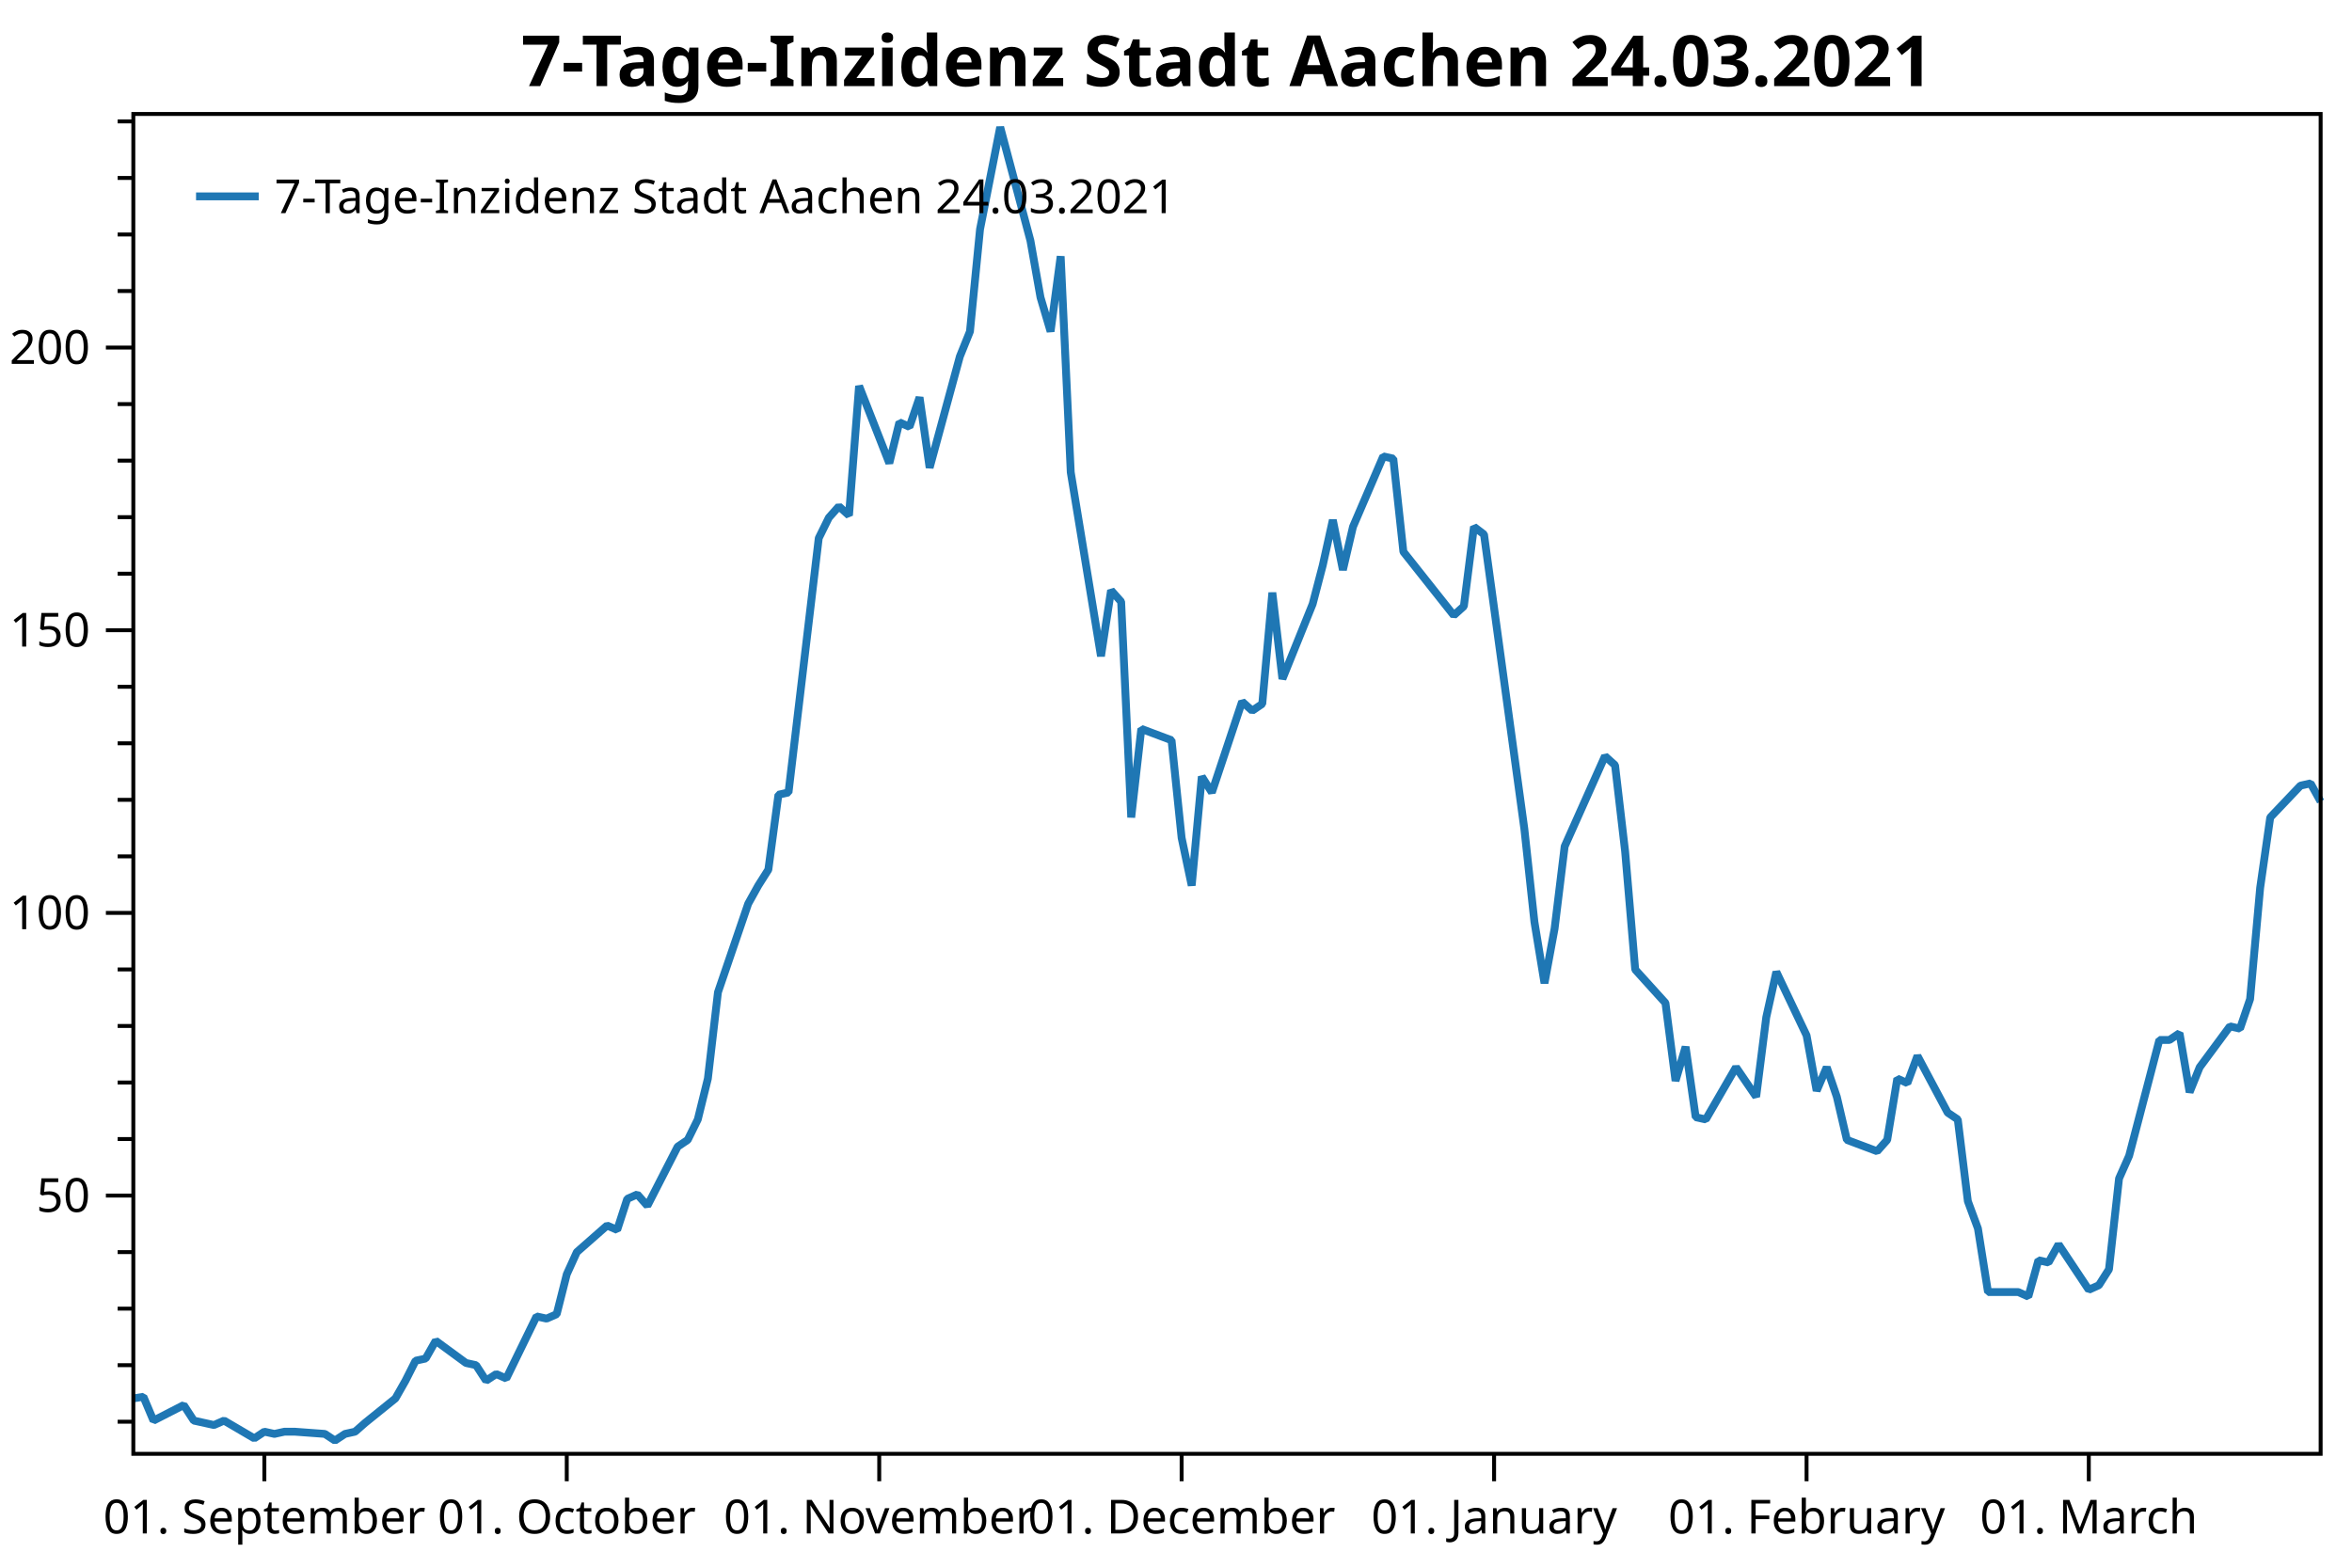
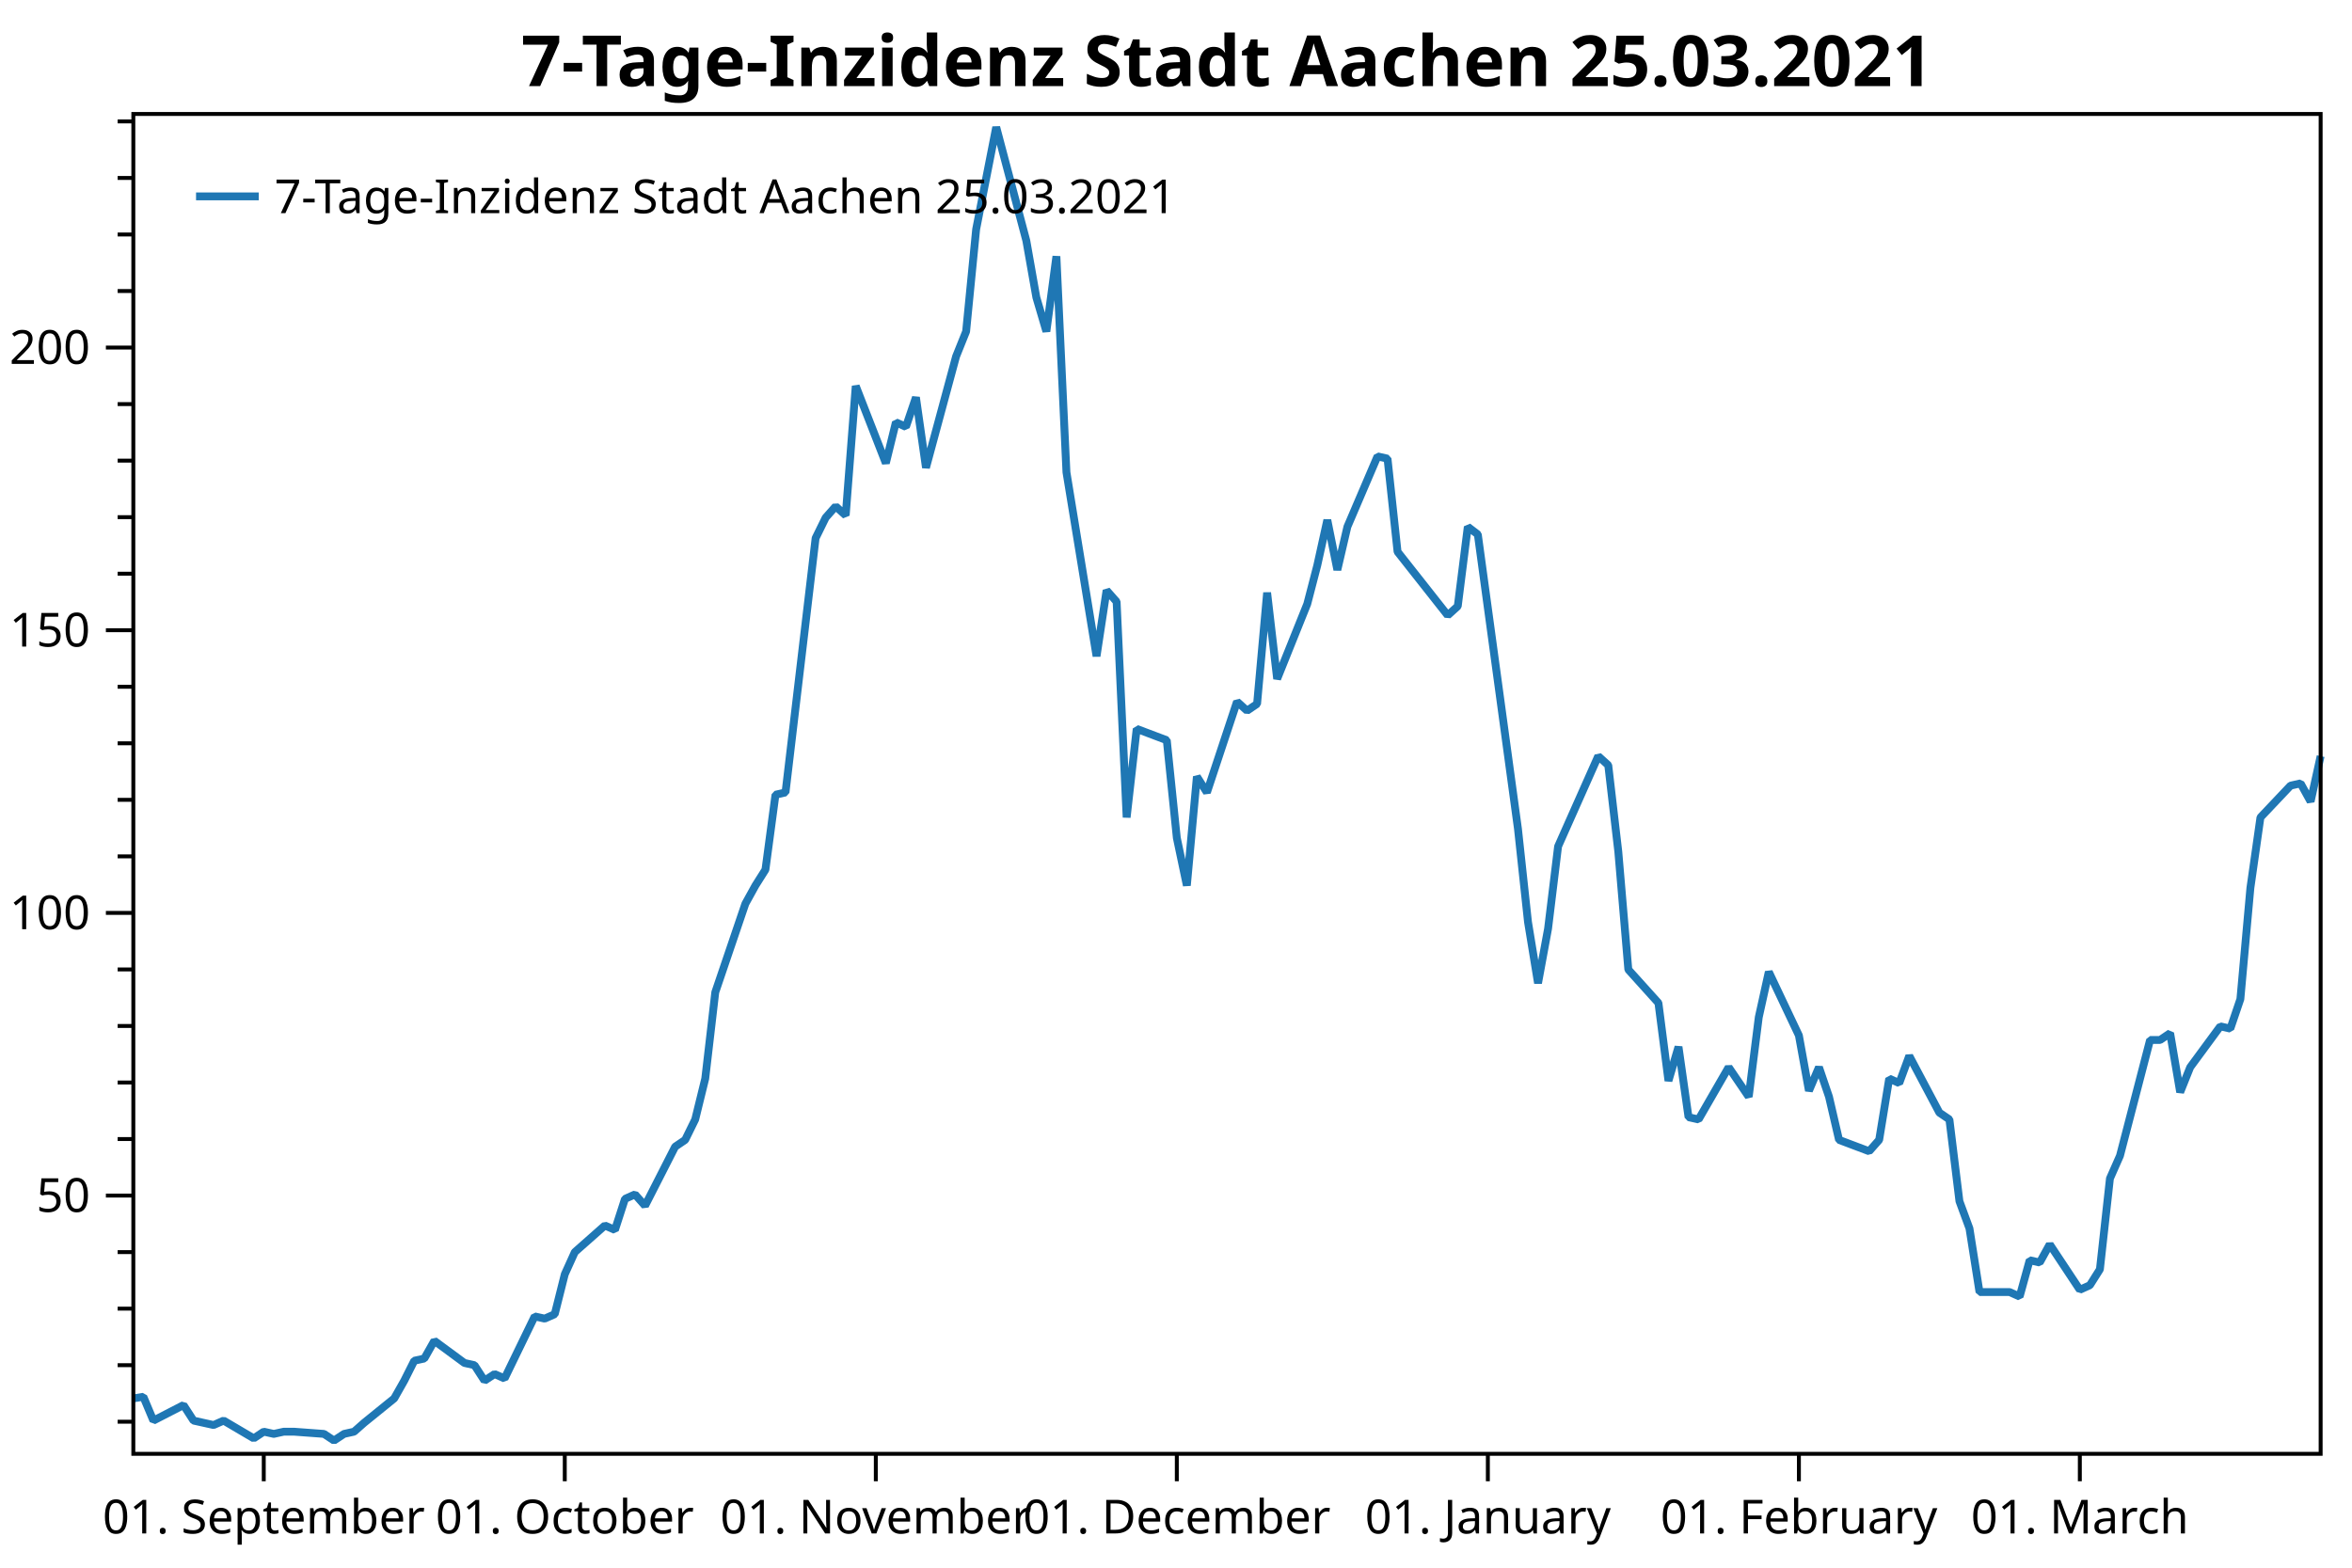
<svg xmlns="http://www.w3.org/2000/svg" width="600" height="400" version="1.1">
  <rect x="0" y="0" width="600" height="400" style="fill:rgb(255,255,255);stroke:none;" />
  <polyline points="34.012,362.754 30.012,362.754" style="fill:none;stroke:black;stroke-width:1" />
  <polyline points="34.012,348.329 30.012,348.329" style="fill:none;stroke:black;stroke-width:1" />
  <polyline points="34.012,333.904 30.012,333.904" style="fill:none;stroke:black;stroke-width:1" />
  <polyline points="34.012,319.479 30.012,319.479" style="fill:none;stroke:black;stroke-width:1" />
  <polyline points="34.012,290.629 30.012,290.629" style="fill:none;stroke:black;stroke-width:1" />
  <polyline points="34.012,276.204 30.012,276.204" style="fill:none;stroke:black;stroke-width:1" />
  <polyline points="34.012,261.779 30.012,261.779" style="fill:none;stroke:black;stroke-width:1" />
  <polyline points="34.012,247.354 30.012,247.354" style="fill:none;stroke:black;stroke-width:1" />
  <polyline points="34.012,218.504 30.012,218.504" style="fill:none;stroke:black;stroke-width:1" />
  <polyline points="34.012,204.079 30.012,204.079" style="fill:none;stroke:black;stroke-width:1" />
  <polyline points="34.012,189.654 30.012,189.654" style="fill:none;stroke:black;stroke-width:1" />
  <polyline points="34.012,175.23 30.012,175.23" style="fill:none;stroke:black;stroke-width:1" />
  <polyline points="34.012,146.38 30.012,146.38" style="fill:none;stroke:black;stroke-width:1" />
  <polyline points="34.012,131.955 30.012,131.955" style="fill:none;stroke:black;stroke-width:1" />
  <polyline points="34.012,117.53 30.012,117.53" style="fill:none;stroke:black;stroke-width:1" />
  <polyline points="34.012,103.105 30.012,103.105" style="fill:none;stroke:black;stroke-width:1" />
  <polyline points="34.012,74.255 30.012,74.255" style="fill:none;stroke:black;stroke-width:1" />
  <polyline points="34.012,59.83 30.012,59.83" style="fill:none;stroke:black;stroke-width:1" />
  <polyline points="34.012,45.405 30.012,45.405" style="fill:none;stroke:black;stroke-width:1" />
  <polyline points="34.012,30.98 30.012,30.98" style="fill:none;stroke:black;stroke-width:1" />
  <text dominant-baseline="middle" text-anchor="end" transform="translate(23.012,305.0541)" font-family="Segoe UI" font-size="12" font-weight="400" fill="black">50</text>
  <text dominant-baseline="middle" text-anchor="end" transform="translate(23.012,232.9293)" font-family="Segoe UI" font-size="12" font-weight="400" fill="black">100</text>
  <text dominant-baseline="middle" text-anchor="end" transform="translate(23.012,160.8045)" font-family="Segoe UI" font-size="12" font-weight="400" fill="black">150</text>
  <text dominant-baseline="middle" text-anchor="end" transform="translate(23.012,88.6798)" font-family="Segoe UI" font-size="12" font-weight="400" fill="black">200</text>
  <polyline points="34.012,305.054 27.012,305.054" style="fill:none;stroke:black;stroke-width:1" />
  <polyline points="34.012,232.929 27.012,232.929" style="fill:none;stroke:black;stroke-width:1" />
  <polyline points="34.012,160.804 27.012,160.804" style="fill:none;stroke:black;stroke-width:1" />
  <polyline points="34.012,88.68 27.012,88.68" style="fill:none;stroke:black;stroke-width:1" />
-   <text dominant-baseline="hanging" text-anchor="middle" transform="translate(67.4399,381.947)" font-family="Segoe UI" font-size="12" font-weight="400" fill="black">01. September</text>
-   <text dominant-baseline="hanging" text-anchor="middle" transform="translate(144.5811,381.947)" font-family="Segoe UI" font-size="12" font-weight="400" fill="black">01. October</text>
-   <text dominant-baseline="hanging" text-anchor="middle" transform="translate(224.2936,381.947)" font-family="Segoe UI" font-size="12" font-weight="400" fill="black">01. November</text>
-   <text dominant-baseline="hanging" text-anchor="middle" transform="translate(301.4348,381.947)" font-family="Segoe UI" font-size="12" font-weight="400" fill="black">01. December</text>
-   <text dominant-baseline="hanging" text-anchor="middle" transform="translate(381.1474,381.947)" font-family="Segoe UI" font-size="12" font-weight="400" fill="black">01. January</text>
-   <text dominant-baseline="hanging" text-anchor="middle" transform="translate(460.86,381.947)" font-family="Segoe UI" font-size="12" font-weight="400" fill="black">01. February</text>
-   <text dominant-baseline="hanging" text-anchor="middle" transform="translate(532.8584,381.947)" font-family="Segoe UI" font-size="12" font-weight="400" fill="black">01. March</text>
-   <polyline points="67.44,370.947 67.44,377.947" style="fill:none;stroke:black;stroke-width:1" />
-   <polyline points="144.581,370.947 144.581,377.947" style="fill:none;stroke:black;stroke-width:1" />
-   <polyline points="224.294,370.947 224.294,377.947" style="fill:none;stroke:black;stroke-width:1" />
-   <polyline points="301.435,370.947 301.435,377.947" style="fill:none;stroke:black;stroke-width:1" />
-   <polyline points="381.147,370.947 381.147,377.947" style="fill:none;stroke:black;stroke-width:1" />
-   <polyline points="460.86,370.947 460.86,377.947" style="fill:none;stroke:black;stroke-width:1" />
-   <polyline points="532.858,370.947 532.858,377.947" style="fill:none;stroke:black;stroke-width:1" />
-   <polyline points="34.012,356.814 36.583,356.39 39.155,362.471 46.869,358.511 49.44,362.471 52.012,363.037 54.583,363.602 57.154,362.471 64.868,366.997 67.44,365.299 70.011,365.865 72.583,365.299 75.154,365.299 82.868,365.865 85.439,367.562 88.011,365.865 90.582,365.299 93.154,363.037 100.868,356.814 103.439,352.289 106.01,347.197 108.582,346.632 111.153,342.106 118.867,347.763 121.439,348.329 124.01,352.289 126.581,350.592 129.153,351.723 136.867,335.884 139.438,336.45 142.01,335.318 144.581,325.136 147.152,319.479 154.867,312.691 157.438,313.822 160.009,305.903 162.581,304.753 165.152,307.65 172.866,292.585 175.438,290.847 178.009,285.632 180.58,275.203 183.152,253.185 190.866,230.589 193.437,225.953 196.008,221.897 198.58,202.777 201.151,202.197 208.865,137.304 211.437,132.089 214.008,129.192 216.579,131.51 219.151,98.483 226.865,118.183 229.436,107.754 232.008,108.913 234.579,101.38 237.15,119.342 244.865,90.951 247.436,84.578 250.007,58.504 255.15,32.431 262.864,61.401 265.436,75.886 268.007,84.578 270.578,65.385 273.15,120.501 280.864,167.433 283.435,150.63 286.007,153.527 288.578,208.571 291.149,185.974 298.863,188.871 301.435,213.786 304.006,225.953 306.578,198.142 309.149,202.197 316.863,179.021 319.434,181.339 322.006,179.601 324.577,151.209 327.149,173.227 334.863,154.107 337.434,144.257 340.005,132.668 342.577,145.416 345.148,134.407 352.862,116.445 355.434,117.024 358.005,140.78 370.862,157.004 373.433,154.686 376.005,134.407 378.576,136.362 388.861,211.468 391.433,235.224 394.004,250.868 396.576,236.962 399.147,215.958 409.433,192.927 412.004,195.245 414.575,217.262 417.147,247.391 424.861,255.909 427.432,275.782 430.003,267.091 432.575,285.053 435.146,285.632 442.86,272.306 448.003,279.838 450.575,259.559 453.146,247.971 460.86,264.194 463.431,278.317 466.003,272.306 468.574,279.838 471.146,290.847 478.86,293.744 481.431,290.847 484.002,275.203 486.574,276.362 489.145,269.409 496.859,283.894 499.431,285.632 502.002,306.491 504.573,313.444 507.145,329.667 514.859,329.667 517.43,330.826 520.001,321.556 522.573,322.135 525.144,317.5 532.858,329.088 535.43,327.929 538.001,323.873 540.572,300.697 543.144,294.903 550.858,265.353 553.429,265.353 556.001,263.615 558.572,278.679 561.144,272.306 568.858,261.877 571.429,262.456 574,254.924 576.572,226.533 579.143,208.571 586.857,200.459 589.429,199.88 592,204.515" style="fill:none;stroke:rgb(31,119,180);stroke-width:2;stroke-linejoin:bevel" />
-   <text dominant-baseline="hanging" text-anchor="middle" transform="translate(313.006,8)" font-family="Segoe UI" font-size="18" font-weight="700" fill="black">7-Tage-Inzidenz Stadt Aachen 24.03.2021</text>
+   <text dominant-baseline="hanging" text-anchor="middle" transform="translate(67.2865,381.947)" font-family="Segoe UI" font-size="12" font-weight="400" fill="black">01. September</text>
+   <text dominant-baseline="hanging" text-anchor="middle" transform="translate(144.0739,381.947)" font-family="Segoe UI" font-size="12" font-weight="400" fill="black">01. October</text>
+   <text dominant-baseline="hanging" text-anchor="middle" transform="translate(223.4208,381.947)" font-family="Segoe UI" font-size="12" font-weight="400" fill="black">01. November</text>
+   <text dominant-baseline="hanging" text-anchor="middle" transform="translate(300.2081,381.947)" font-family="Segoe UI" font-size="12" font-weight="400" fill="black">01. December</text>
+   <text dominant-baseline="hanging" text-anchor="middle" transform="translate(379.555,381.947)" font-family="Segoe UI" font-size="12" font-weight="400" fill="black">01. January</text>
+   <text dominant-baseline="hanging" text-anchor="middle" transform="translate(458.9019,381.947)" font-family="Segoe UI" font-size="12" font-weight="400" fill="black">01. February</text>
+   <text dominant-baseline="hanging" text-anchor="middle" transform="translate(530.5701,381.947)" font-family="Segoe UI" font-size="12" font-weight="400" fill="black">01. March</text>
+   <polyline points="67.287,370.947 67.287,377.947" style="fill:none;stroke:black;stroke-width:1" />
+   <polyline points="144.074,370.947 144.074,377.947" style="fill:none;stroke:black;stroke-width:1" />
+   <polyline points="223.421,370.947 223.421,377.947" style="fill:none;stroke:black;stroke-width:1" />
+   <polyline points="300.208,370.947 300.208,377.947" style="fill:none;stroke:black;stroke-width:1" />
+   <polyline points="379.555,370.947 379.555,377.947" style="fill:none;stroke:black;stroke-width:1" />
+   <polyline points="458.902,370.947 458.902,377.947" style="fill:none;stroke:black;stroke-width:1" />
+   <polyline points="530.57,370.947 530.57,377.947" style="fill:none;stroke:black;stroke-width:1" />
+   <polyline points="34.012,356.814 36.572,356.39 39.131,362.471 46.81,358.511 49.37,362.471 51.929,363.037 54.489,363.602 57.048,362.471 64.727,366.997 67.287,365.299 69.846,365.865 72.406,365.299 74.965,365.299 82.644,365.865 85.204,367.562 87.763,365.865 90.323,365.299 92.882,363.037 100.561,356.814 103.121,352.289 105.68,347.197 108.24,346.632 110.799,342.106 118.478,347.763 121.038,348.329 123.597,352.289 126.157,350.592 128.716,351.723 136.395,335.884 138.955,336.45 141.514,335.318 144.074,325.136 146.633,319.479 154.312,312.691 156.872,313.822 159.431,305.903 161.991,304.753 164.55,307.65 172.229,292.585 174.789,290.847 177.348,285.632 179.908,275.203 182.468,253.185 190.146,230.589 192.706,225.953 195.265,221.897 197.825,202.777 200.385,202.197 208.063,137.304 210.623,132.089 213.183,129.192 215.742,131.51 218.302,98.483 225.98,118.183 228.54,107.754 231.1,108.913 233.659,101.38 236.219,119.342 243.897,90.951 246.457,84.578 249.017,58.504 254.136,32.431 261.814,61.401 264.374,75.886 266.934,84.578 269.493,65.385 272.053,120.501 279.731,167.433 282.291,150.63 284.851,153.527 287.41,208.571 289.97,185.974 297.649,188.871 300.208,213.786 302.768,225.953 305.327,198.142 307.887,202.197 315.566,179.021 318.125,181.339 320.685,179.601 323.244,151.209 325.804,173.227 333.483,154.107 336.042,144.257 338.602,132.668 341.161,145.416 343.721,134.407 351.4,116.445 353.959,117.024 356.519,140.78 369.317,157.004 371.876,154.686 374.436,134.407 376.995,136.362 387.234,211.468 389.793,235.224 392.353,250.868 394.913,236.962 397.472,215.958 407.71,192.927 410.27,195.245 412.829,217.262 415.389,247.391 423.068,255.909 425.627,275.782 428.187,267.091 430.747,285.053 433.306,285.632 440.985,272.306 446.104,279.838 448.664,259.559 451.223,247.971 458.902,264.194 461.462,278.317 464.021,272.306 466.581,279.838 469.14,290.847 476.819,293.744 479.379,290.847 481.938,275.203 484.498,276.362 487.057,269.409 494.736,283.894 497.296,285.632 499.855,306.491 502.415,313.444 504.974,329.667 512.653,329.667 515.213,330.826 517.772,321.556 520.332,322.135 522.891,317.5 530.57,329.088 533.13,327.929 535.689,323.873 538.249,300.697 540.808,294.903 548.487,265.353 551.047,265.353 553.606,263.615 556.166,278.679 558.726,272.306 566.404,261.877 568.964,262.456 571.523,254.924 574.083,226.533 576.643,208.571 584.321,200.459 586.881,199.88 589.44,204.515 592,192.927" style="fill:none;stroke:rgb(31,119,180);stroke-width:2;stroke-linejoin:bevel" />
+   <text dominant-baseline="hanging" text-anchor="middle" transform="translate(313.006,8)" font-family="Segoe UI" font-size="18" font-weight="700" fill="black">7-Tage-Inzidenz Stadt Aachen 25.03.2021</text>
  <polygon points="34.012,29.079 592,29.079 592,370.947 34.012,370.947" style="fill:none;stroke:black;stroke-width:1" />
  <polygon points="42.012,37.08 247.014,37.08 247.014,63.133 42.012,63.133" style="fill:none;stroke:none;" />
-   <text dominant-baseline="hanging" text-anchor="start" transform="translate(70.012,45.0795)" font-family="Segoe UI" font-size="12" font-weight="400" fill="black">7-Tage-Inzidenz Stadt Aachen 24.03.2021</text>
+   <text dominant-baseline="hanging" text-anchor="start" transform="translate(70.012,45.0795)" font-family="Segoe UI" font-size="12" font-weight="400" fill="black">7-Tage-Inzidenz Stadt Aachen 25.03.2021</text>
  <polyline points="50.012,50.106 66.012,50.106" style="fill:none;stroke:rgb(31,119,180);stroke-width:2" />
</svg>
